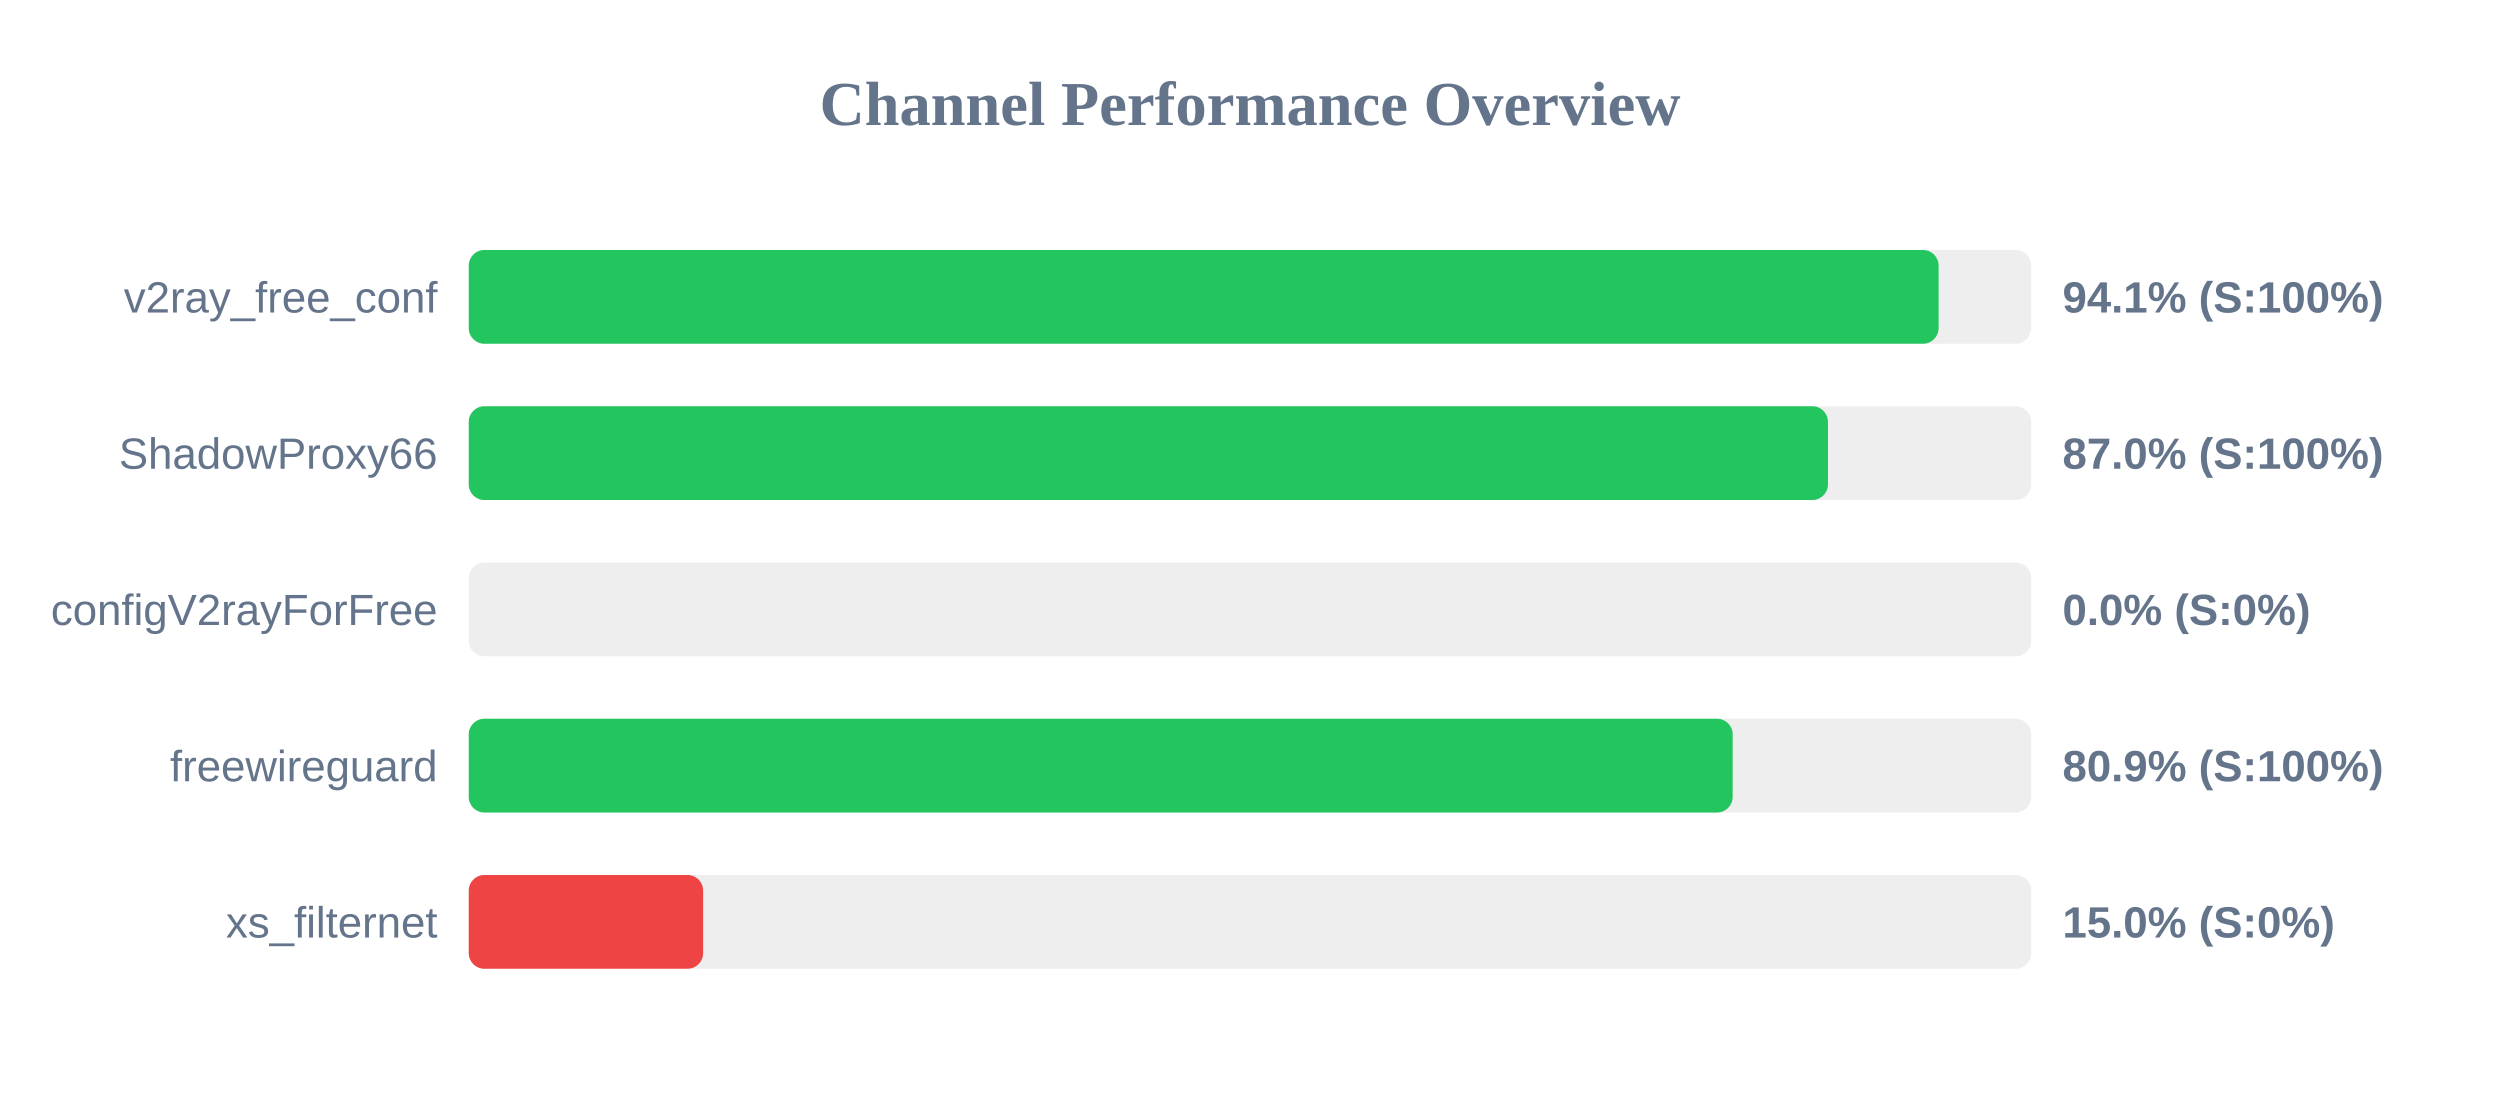
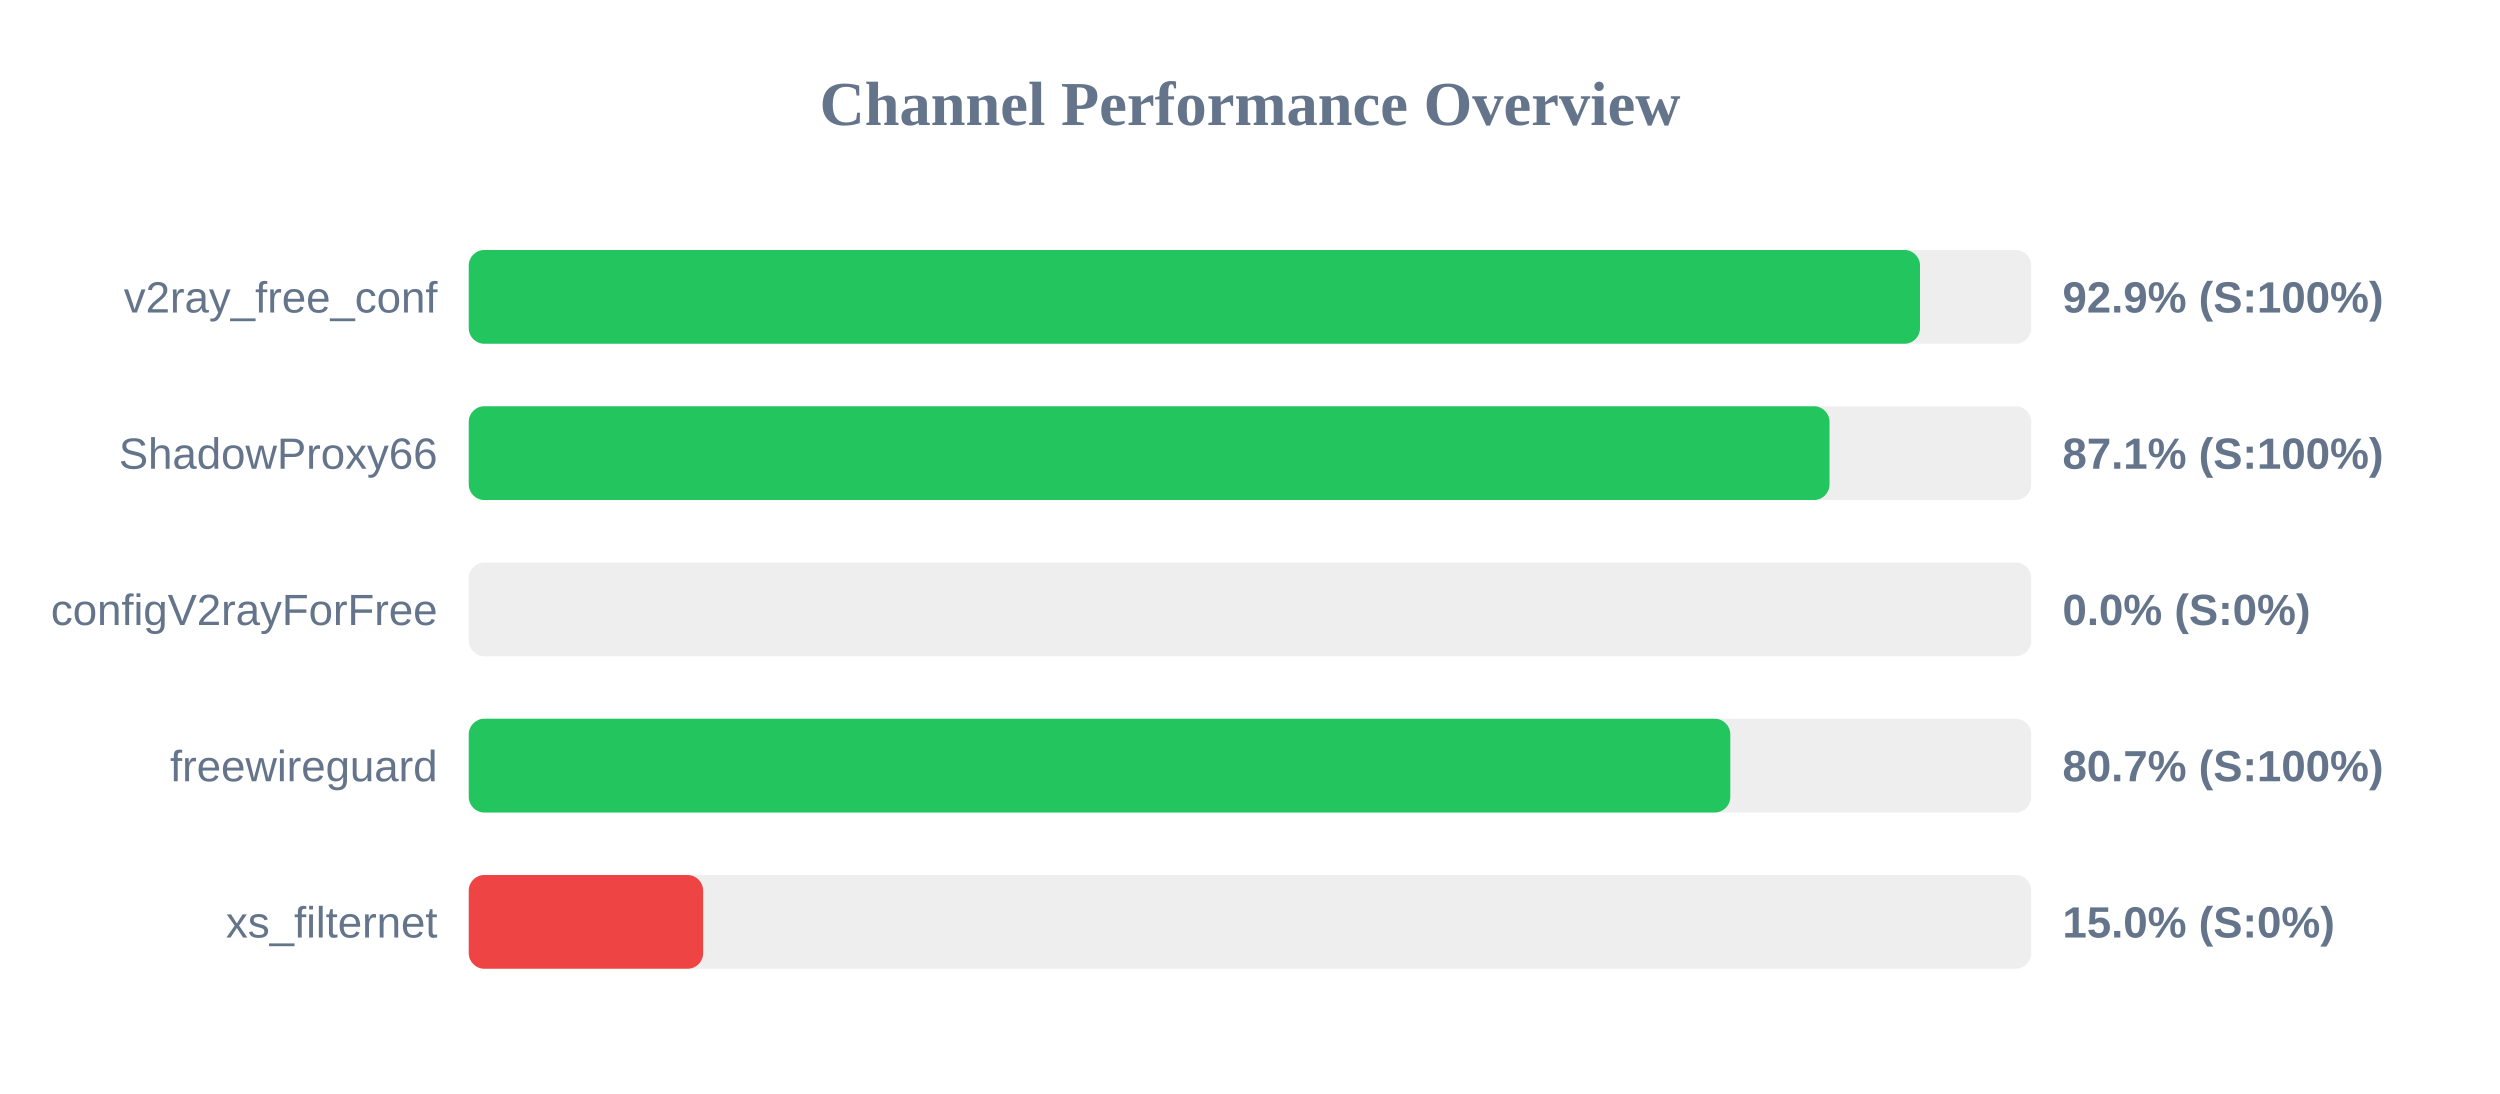
<svg xmlns="http://www.w3.org/2000/svg" width="800" height="350" version="1.1">
  <style>
        .row { font: 14px Arial; fill: #64748b; }
        .score { font: bold 14px Arial; fill: #64748b; }
    </style>
  <text x="400" y="40" text-anchor="middle" font-size="20px" font-weight="bold" fill="#64748b">Channel Performance Overview</text>
  <rect x="150" y="80" width="500" height="30" fill="#eee" rx="5" />
-   <rect x="150" y="80" width="470.35" height="30" fill="#22c55e" rx="5" />
+   <rect x="150" y="80" width="464.4" height="30" fill="#22c55e" rx="5" />
  <text x="140" y="100" text-anchor="end" class="row">v2ray_free_conf</text>
-   <text x="660" y="100" text-anchor="start" class="score">94.1% (S:100%)</text>
+   <text x="660" y="100" text-anchor="start" class="score">92.9% (S:100%)</text>
  <rect x="150" y="130" width="500" height="30" fill="#eee" rx="5" />
-   <rect x="150" y="130" width="434.95" height="30" fill="#22c55e" rx="5" />
+   <rect x="150" y="130" width="435.45" height="30" fill="#22c55e" rx="5" />
  <text x="140" y="150" text-anchor="end" class="row">ShadowProxy66</text>
-   <text x="660" y="150" text-anchor="start" class="score">87.0% (S:100%)</text>
+   <text x="660" y="150" text-anchor="start" class="score">87.1% (S:100%)</text>
  <rect x="150" y="180" width="500" height="30" fill="#eee" rx="5" />
  <rect x="150" y="180" width="0.0" height="30" fill="#ef4444" rx="5" />
  <text x="140" y="200" text-anchor="end" class="row">configV2rayForFree</text>
  <text x="660" y="200" text-anchor="start" class="score">0.0% (S:0%)</text>
  <rect x="150" y="230" width="500" height="30" fill="#eee" rx="5" />
-   <rect x="150" y="230" width="404.45" height="30" fill="#22c55e" rx="5" />
+   <rect x="150" y="230" width="403.7" height="30" fill="#22c55e" rx="5" />
  <text x="140" y="250" text-anchor="end" class="row">freewireguard</text>
-   <text x="660" y="250" text-anchor="start" class="score">80.9% (S:100%)</text>
+   <text x="660" y="250" text-anchor="start" class="score">80.7% (S:100%)</text>
  <rect x="150" y="280" width="500" height="30" fill="#eee" rx="5" />
  <rect x="150" y="280" width="75.0" height="30" fill="#ef4444" rx="5" />
  <text x="140" y="300" text-anchor="end" class="row">xs_filternet</text>
  <text x="660" y="300" text-anchor="start" class="score">15.0% (S:0%)</text>
</svg>
